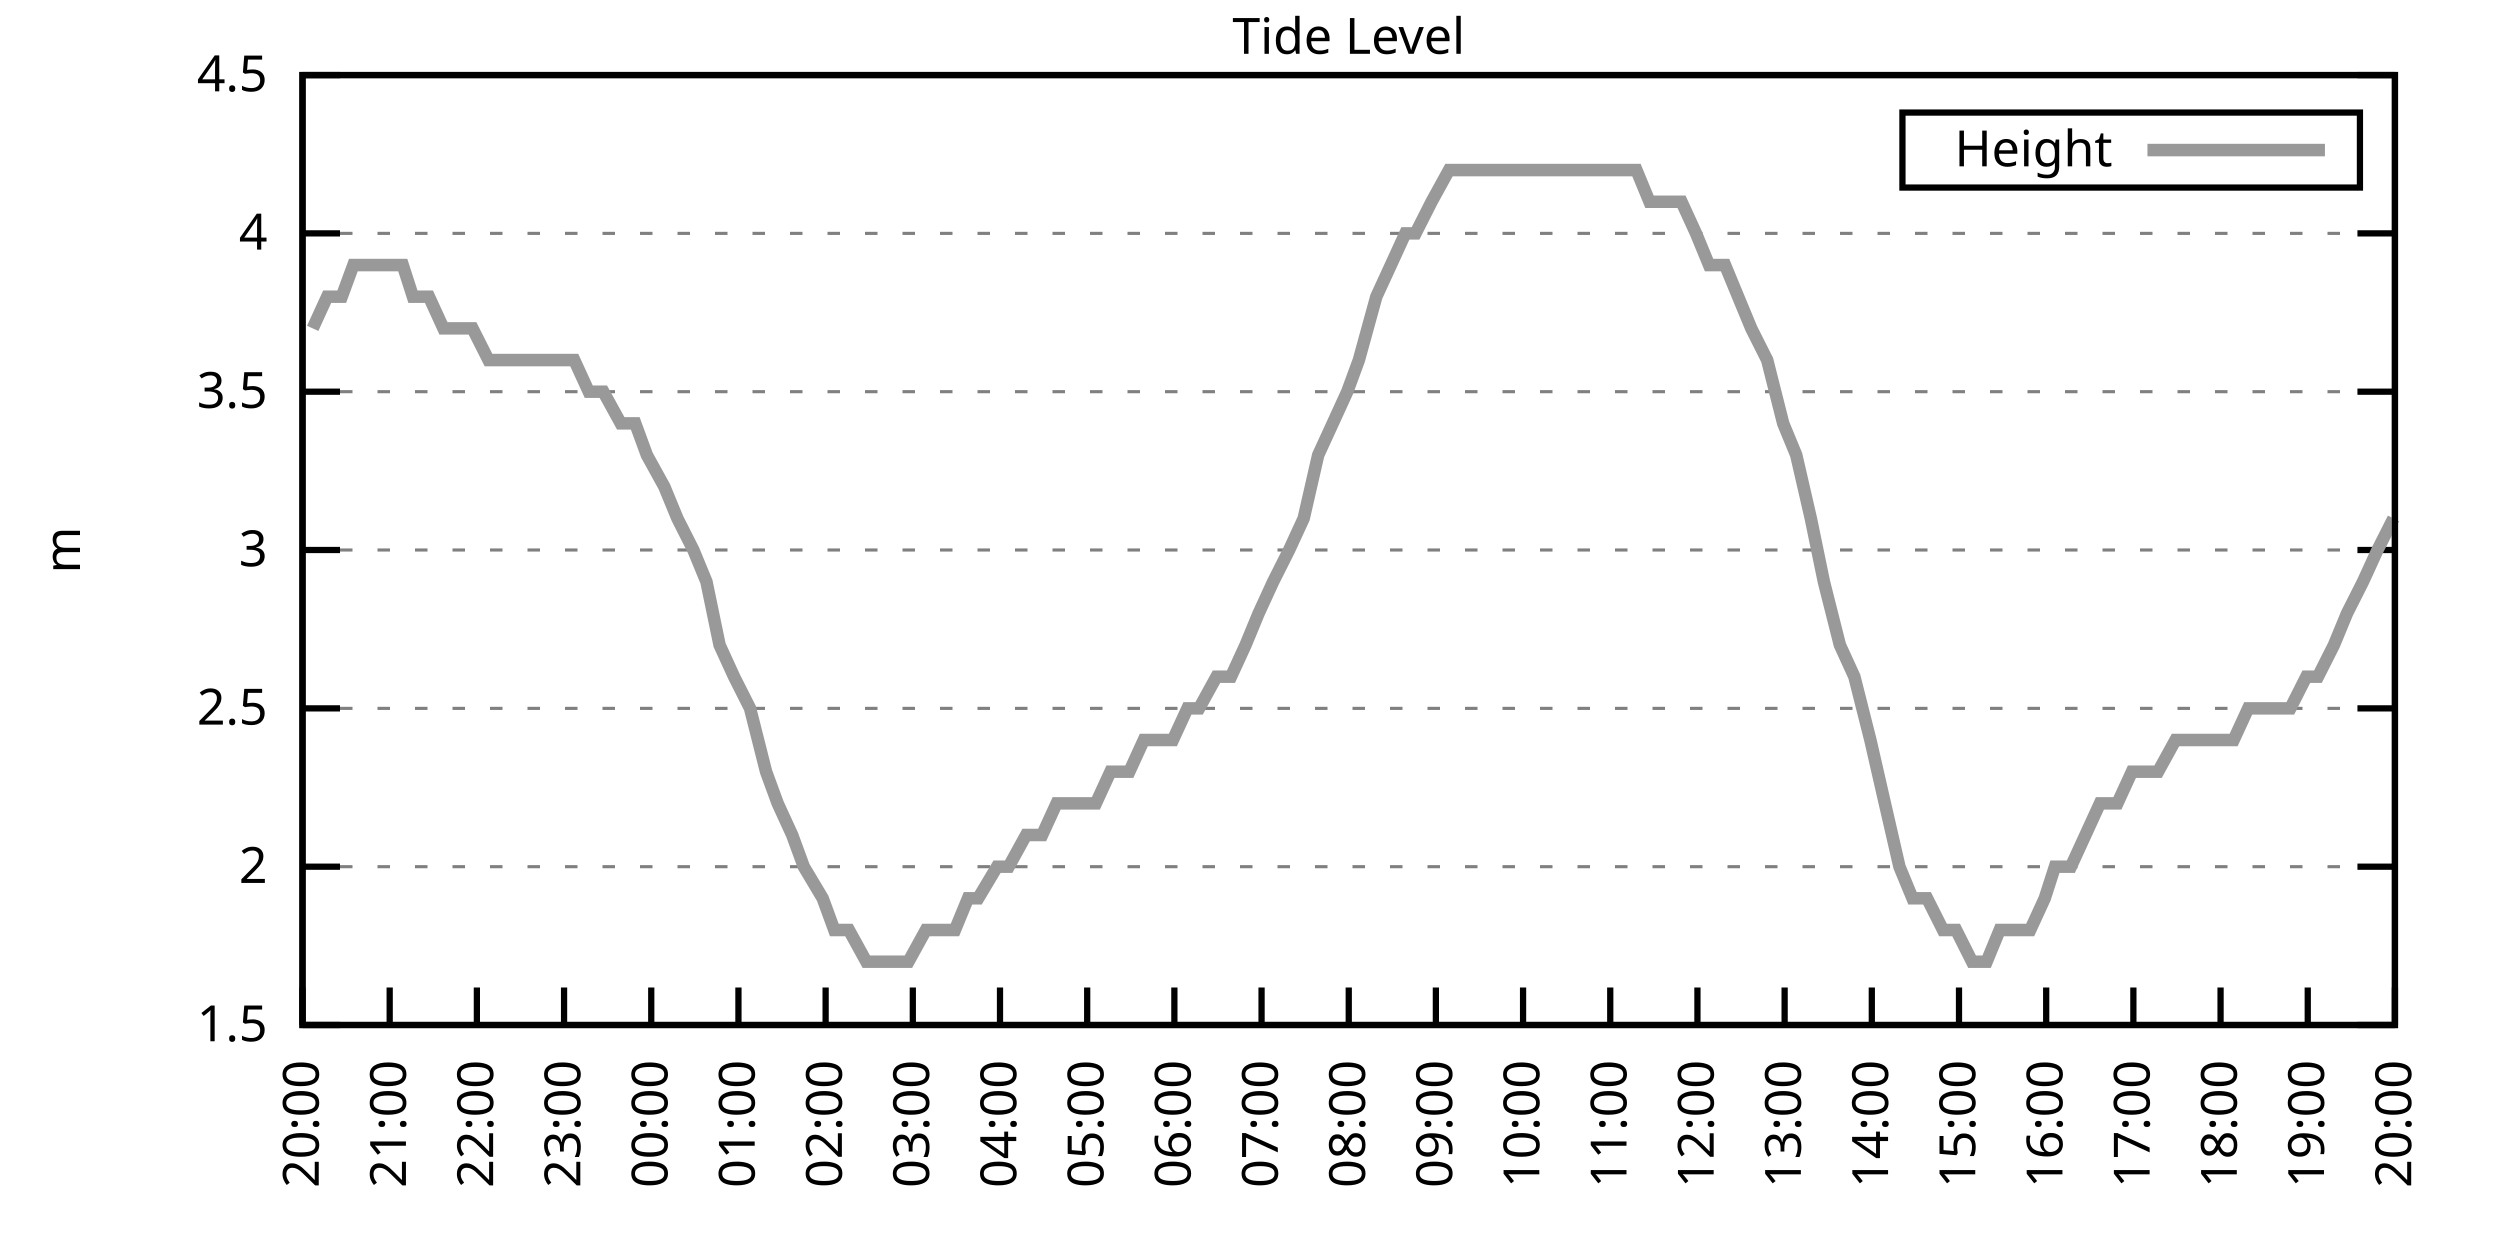
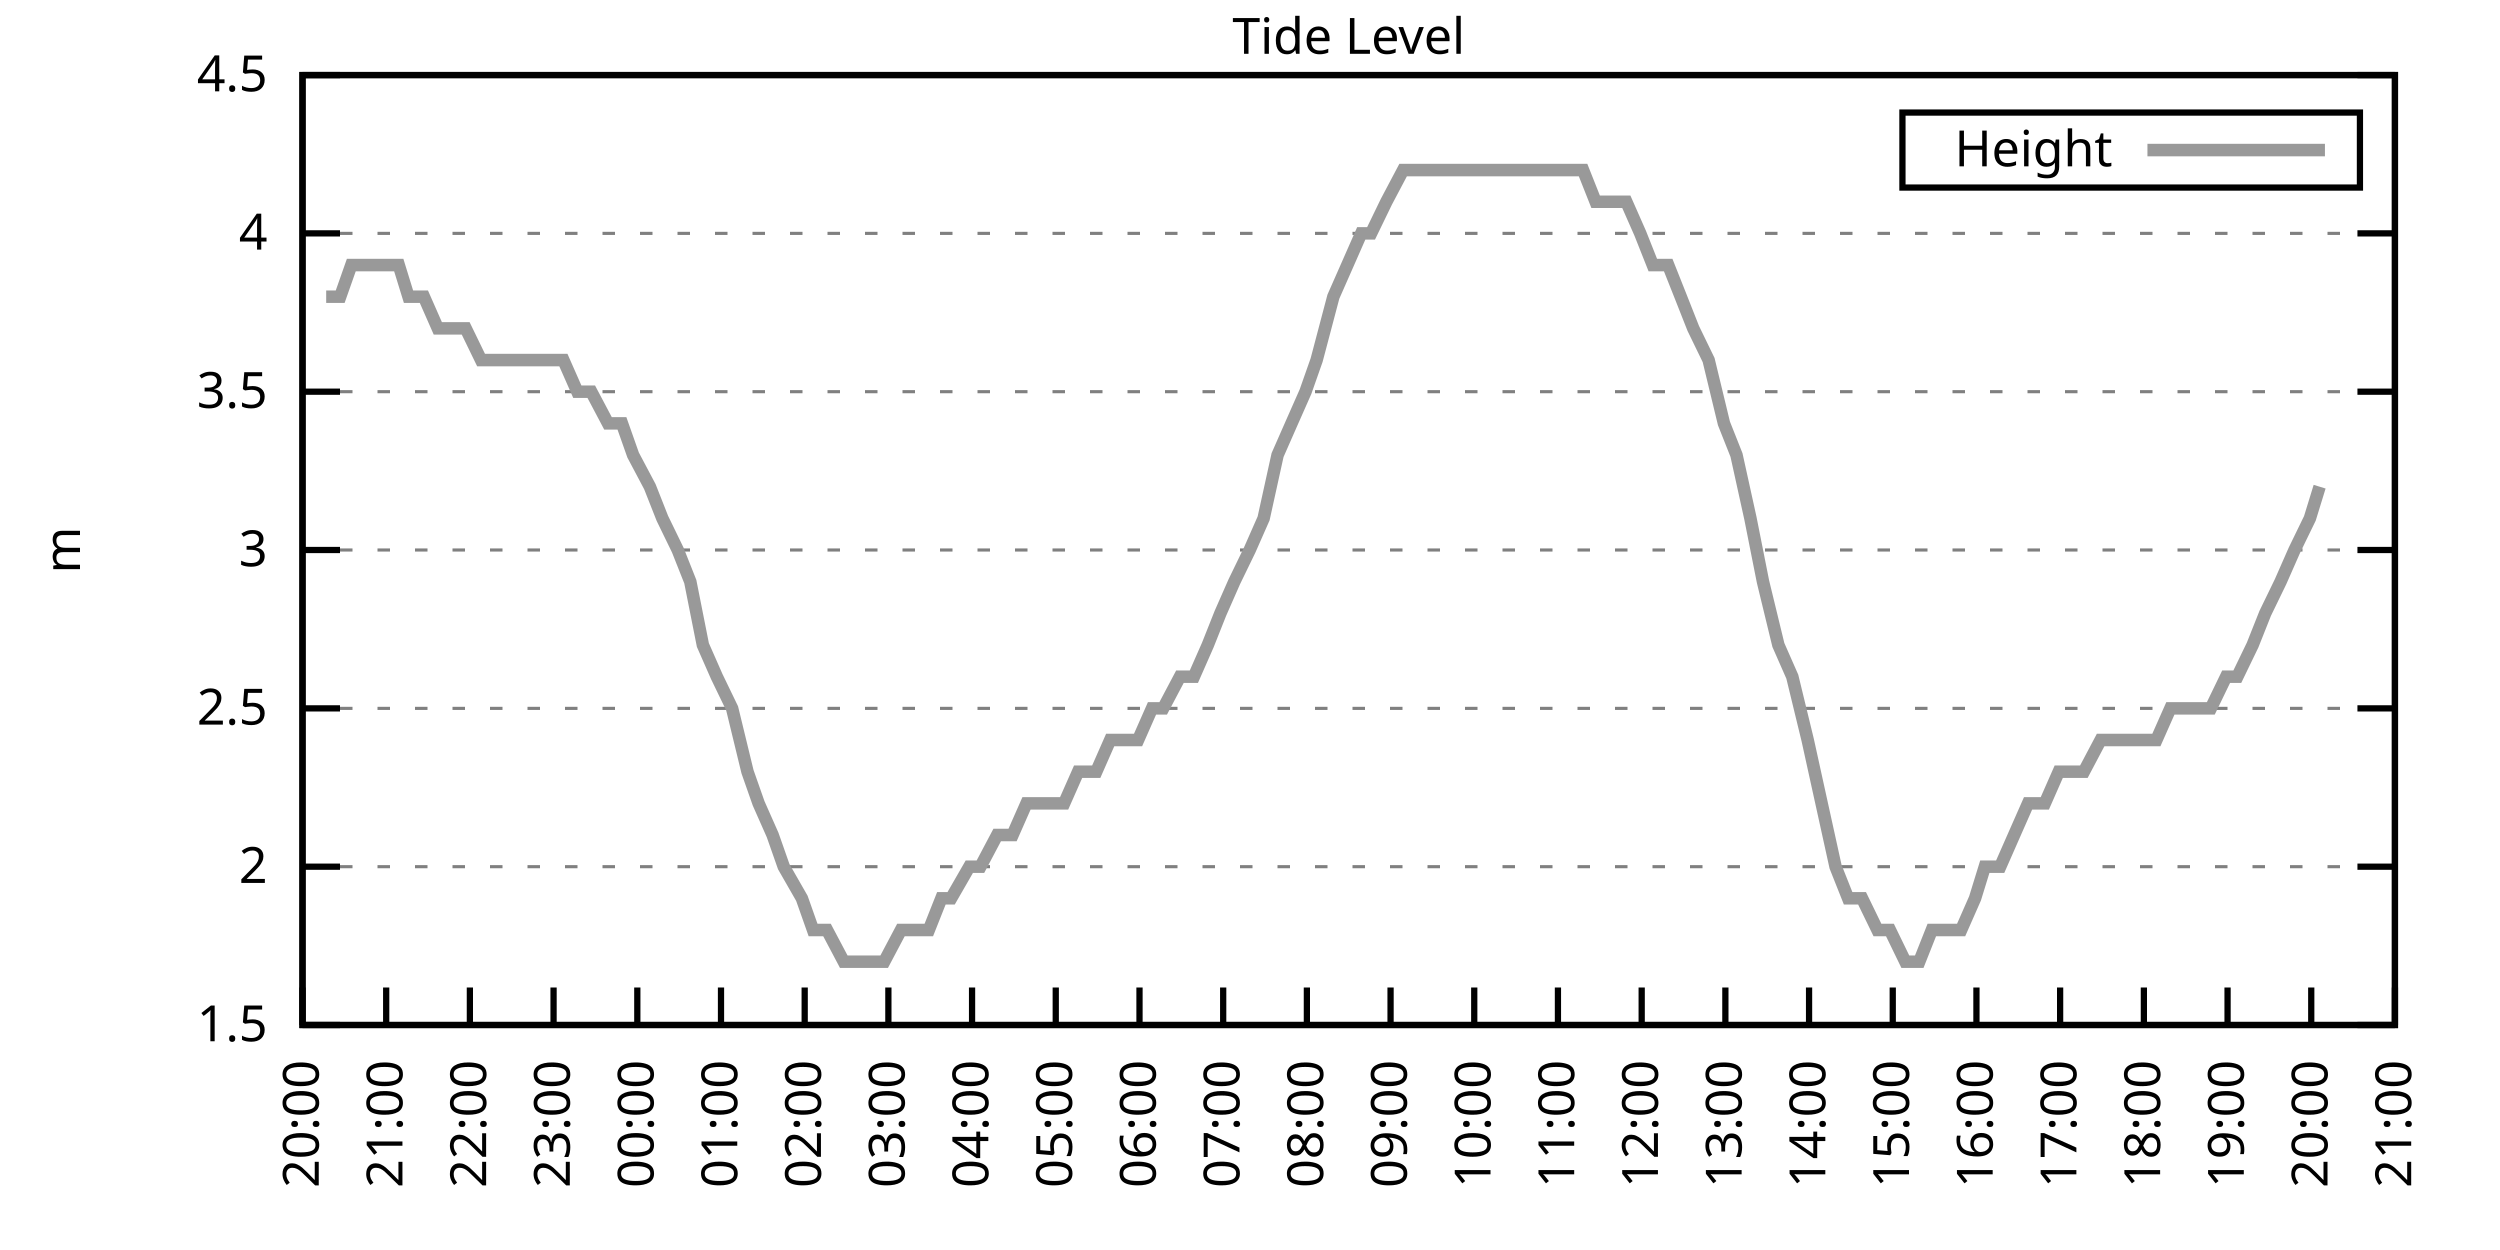
<svg xmlns="http://www.w3.org/2000/svg" xmlns:xlink="http://www.w3.org/1999/xlink" width="400" height="200" viewBox="0 0 400 200">
  <g id="gnuplot_canvas">
    <rect x="0" y="0" width="400" height="200" fill="none" />
    <defs>
      <circle id="gpDot" r="0.5" stroke-width="0.5" stroke="currentColor" />
      <path id="gpPt0" stroke-width="0.333" stroke="currentColor" d="M-1,0 h2 M0,-1 v2" />
      <path id="gpPt1" stroke-width="0.333" stroke="currentColor" d="M-1,-1 L1,1 M1,-1 L-1,1" />
      <path id="gpPt2" stroke-width="0.333" stroke="currentColor" d="M-1,0 L1,0 M0,-1 L0,1 M-1,-1 L1,1 M-1,1 L1,-1" />
      <rect id="gpPt3" stroke-width="0.333" stroke="currentColor" x="-1" y="-1" width="2" height="2" />
      <rect id="gpPt4" stroke-width="0.333" stroke="currentColor" fill="currentColor" x="-1" y="-1" width="2" height="2" />
      <circle id="gpPt5" stroke-width="0.333" stroke="currentColor" cx="0" cy="0" r="1" />
      <use xlink:href="#gpPt5" id="gpPt6" fill="currentColor" stroke="none" />
      <path id="gpPt7" stroke-width="0.333" stroke="currentColor" d="M0,-1.33 L-1.33,0.67 L1.33,0.67 z" />
      <use xlink:href="#gpPt7" id="gpPt8" fill="currentColor" stroke="none" />
      <use xlink:href="#gpPt7" id="gpPt9" stroke="currentColor" transform="rotate(180)" />
      <use xlink:href="#gpPt9" id="gpPt10" fill="currentColor" stroke="none" />
      <use xlink:href="#gpPt3" id="gpPt11" stroke="currentColor" transform="rotate(45)" />
      <use xlink:href="#gpPt11" id="gpPt12" fill="currentColor" stroke="none" />
      <path id="gpPt13" stroke-width="0.333" stroke="currentColor" d="M0,1.330 L1.265,0.411 L0.782,-1.067 L-0.782,-1.076 L-1.265,0.411 z" />
      <use xlink:href="#gpPt13" id="gpPt14" fill="currentColor" stroke="none" />
      <filter id="textbox" filterUnits="objectBoundingBox" x="0" y="0" height="1" width="1">
        <feFlood flood-color="white" flood-opacity="1" result="bgnd" />
        <feComposite in="SourceGraphic" in2="bgnd" operator="atop" />
      </filter>
      <filter id="greybox" filterUnits="objectBoundingBox" x="0" y="0" height="1" width="1">
        <feFlood flood-color="lightgrey" flood-opacity="1" result="grey" />
        <feComposite in="SourceGraphic" in2="grey" operator="atop" />
      </filter>
    </defs>
    <g fill="none" color="white" stroke="currentColor" stroke-width="1.00" stroke-linecap="butt" stroke-linejoin="miter">
</g>
    <g fill="none" color="black" stroke="currentColor" stroke-width="1.00" stroke-linecap="butt" stroke-linejoin="miter">
      <g stroke="none" shape-rendering="crispEdges">
        <polygon fill="rgb(255, 255, 255)" points="48.40,164.00 383.18,164.00 383.18,12.02 48.40,12.02 " />
      </g>
    </g>
    <g fill="none" color="black" stroke="currentColor" stroke-width="1.00" stroke-linecap="butt" stroke-linejoin="miter">
</g>
    <g fill="none" color="black" stroke="black" stroke-width="0.50" stroke-linecap="butt" stroke-linejoin="miter">
</g>
    <g fill="none" color="gray" stroke="currentColor" stroke-width="0.50" stroke-linecap="butt" stroke-linejoin="miter">
      <path stroke="gray" stroke-dasharray="2,4" class="gridline" d="M48.40,164.00 L383.19,164.00  " />
    </g>
    <g fill="none" color="gray" stroke="gray" stroke-width="1.00" stroke-linecap="butt" stroke-linejoin="miter">
</g>
    <g fill="none" color="black" stroke="currentColor" stroke-width="1.00" stroke-linecap="butt" stroke-linejoin="miter">
      <path stroke="black" d="M48.40,164.00 L54.40,164.00 M383.19,164.00 L377.19,164.00  " />
      <g transform="translate(42.80,166.60)" stroke="none" fill="black" font-family="Sans" font-size="8.00" text-anchor="end">
        <text>
          <tspan font-family="Sans"> 1.5</tspan>
        </text>
      </g>
    </g>
    <g fill="none" color="black" stroke="currentColor" stroke-width="1.00" stroke-linecap="butt" stroke-linejoin="miter">
</g>
    <g fill="none" color="black" stroke="black" stroke-width="0.50" stroke-linecap="butt" stroke-linejoin="miter">
</g>
    <g fill="none" color="gray" stroke="currentColor" stroke-width="0.50" stroke-linecap="butt" stroke-linejoin="miter">
      <path stroke="gray" stroke-dasharray="2,4" class="gridline" d="M48.40,138.67 L383.19,138.67  " />
    </g>
    <g fill="none" color="gray" stroke="gray" stroke-width="1.00" stroke-linecap="butt" stroke-linejoin="miter">
</g>
    <g fill="none" color="black" stroke="currentColor" stroke-width="1.00" stroke-linecap="butt" stroke-linejoin="miter">
      <path stroke="black" d="M48.40,138.67 L54.40,138.67 M383.19,138.67 L377.19,138.67  " />
      <g transform="translate(42.80,141.27)" stroke="none" fill="black" font-family="Sans" font-size="8.00" text-anchor="end">
        <text>
          <tspan font-family="Sans"> 2</tspan>
        </text>
      </g>
    </g>
    <g fill="none" color="black" stroke="currentColor" stroke-width="1.00" stroke-linecap="butt" stroke-linejoin="miter">
</g>
    <g fill="none" color="black" stroke="black" stroke-width="0.50" stroke-linecap="butt" stroke-linejoin="miter">
</g>
    <g fill="none" color="gray" stroke="currentColor" stroke-width="0.50" stroke-linecap="butt" stroke-linejoin="miter">
      <path stroke="gray" stroke-dasharray="2,4" class="gridline" d="M48.40,113.34 L383.19,113.34  " />
    </g>
    <g fill="none" color="gray" stroke="gray" stroke-width="1.00" stroke-linecap="butt" stroke-linejoin="miter">
</g>
    <g fill="none" color="black" stroke="currentColor" stroke-width="1.00" stroke-linecap="butt" stroke-linejoin="miter">
      <path stroke="black" d="M48.40,113.34 L54.40,113.34 M383.19,113.34 L377.19,113.34  " />
      <g transform="translate(42.80,115.94)" stroke="none" fill="black" font-family="Sans" font-size="8.00" text-anchor="end">
        <text>
          <tspan font-family="Sans"> 2.5</tspan>
        </text>
      </g>
    </g>
    <g fill="none" color="black" stroke="currentColor" stroke-width="1.00" stroke-linecap="butt" stroke-linejoin="miter">
</g>
    <g fill="none" color="black" stroke="black" stroke-width="0.50" stroke-linecap="butt" stroke-linejoin="miter">
</g>
    <g fill="none" color="gray" stroke="currentColor" stroke-width="0.50" stroke-linecap="butt" stroke-linejoin="miter">
      <path stroke="gray" stroke-dasharray="2,4" class="gridline" d="M48.40,88.00 L383.19,88.00  " />
    </g>
    <g fill="none" color="gray" stroke="gray" stroke-width="1.00" stroke-linecap="butt" stroke-linejoin="miter">
</g>
    <g fill="none" color="black" stroke="currentColor" stroke-width="1.00" stroke-linecap="butt" stroke-linejoin="miter">
      <path stroke="black" d="M48.40,88.00 L54.40,88.00 M383.19,88.00 L377.19,88.00  " />
      <g transform="translate(42.80,90.60)" stroke="none" fill="black" font-family="Sans" font-size="8.00" text-anchor="end">
        <text>
          <tspan font-family="Sans"> 3</tspan>
        </text>
      </g>
    </g>
    <g fill="none" color="black" stroke="currentColor" stroke-width="1.00" stroke-linecap="butt" stroke-linejoin="miter">
</g>
    <g fill="none" color="black" stroke="black" stroke-width="0.50" stroke-linecap="butt" stroke-linejoin="miter">
</g>
    <g fill="none" color="gray" stroke="currentColor" stroke-width="0.50" stroke-linecap="butt" stroke-linejoin="miter">
      <path stroke="gray" stroke-dasharray="2,4" class="gridline" d="M48.40,62.67 L383.19,62.67  " />
    </g>
    <g fill="none" color="gray" stroke="gray" stroke-width="1.00" stroke-linecap="butt" stroke-linejoin="miter">
</g>
    <g fill="none" color="black" stroke="currentColor" stroke-width="1.00" stroke-linecap="butt" stroke-linejoin="miter">
      <path stroke="black" d="M48.40,62.67 L54.40,62.67 M383.19,62.67 L377.19,62.67  " />
      <g transform="translate(42.80,65.27)" stroke="none" fill="black" font-family="Sans" font-size="8.00" text-anchor="end">
        <text>
          <tspan font-family="Sans"> 3.5</tspan>
        </text>
      </g>
    </g>
    <g fill="none" color="black" stroke="currentColor" stroke-width="1.00" stroke-linecap="butt" stroke-linejoin="miter">
</g>
    <g fill="none" color="black" stroke="black" stroke-width="0.50" stroke-linecap="butt" stroke-linejoin="miter">
</g>
    <g fill="none" color="gray" stroke="currentColor" stroke-width="0.50" stroke-linecap="butt" stroke-linejoin="miter">
      <path stroke="gray" stroke-dasharray="2,4" class="gridline" d="M48.40,37.34 L383.19,37.34  " />
    </g>
    <g fill="none" color="gray" stroke="gray" stroke-width="1.00" stroke-linecap="butt" stroke-linejoin="miter">
</g>
    <g fill="none" color="black" stroke="currentColor" stroke-width="1.00" stroke-linecap="butt" stroke-linejoin="miter">
      <path stroke="black" d="M48.40,37.34 L54.40,37.34 M383.19,37.34 L377.19,37.34  " />
      <g transform="translate(42.80,39.94)" stroke="none" fill="black" font-family="Sans" font-size="8.00" text-anchor="end">
        <text>
          <tspan font-family="Sans"> 4</tspan>
        </text>
      </g>
    </g>
    <g fill="none" color="black" stroke="currentColor" stroke-width="1.00" stroke-linecap="butt" stroke-linejoin="miter">
</g>
    <g fill="none" color="black" stroke="black" stroke-width="0.50" stroke-linecap="butt" stroke-linejoin="miter">
</g>
    <g fill="none" color="gray" stroke="currentColor" stroke-width="0.50" stroke-linecap="butt" stroke-linejoin="miter">
      <path stroke="gray" stroke-dasharray="2,4" class="gridline" d="M48.40,12.01 L383.19,12.01  " />
    </g>
    <g fill="none" color="gray" stroke="gray" stroke-width="1.00" stroke-linecap="butt" stroke-linejoin="miter">
</g>
    <g fill="none" color="black" stroke="currentColor" stroke-width="1.00" stroke-linecap="butt" stroke-linejoin="miter">
      <path stroke="black" d="M48.40,12.01 L54.40,12.01 M383.19,12.01 L377.19,12.01  " />
      <g transform="translate(42.80,14.61)" stroke="none" fill="black" font-family="Sans" font-size="8.00" text-anchor="end">
        <text>
          <tspan font-family="Sans"> 4.5</tspan>
        </text>
      </g>
    </g>
    <g fill="none" color="black" stroke="currentColor" stroke-width="1.00" stroke-linecap="butt" stroke-linejoin="miter">
      <path stroke="black" d="M48.40,164.00 L48.40,158.00  " />
      <g transform="translate(51.00,169.60) rotate(270.00)" stroke="none" fill="black" font-family="Sans" font-size="8.00" text-anchor="end">
        <text>
          <tspan font-family="Sans">20:00</tspan>
        </text>
      </g>
    </g>
    <g fill="none" color="black" stroke="currentColor" stroke-width="1.00" stroke-linecap="butt" stroke-linejoin="miter">
-       <path stroke="black" d="M62.35,164.00 L62.35,158.00  " />
-       <g transform="translate(64.95,169.60) rotate(270.00)" stroke="none" fill="black" font-family="Sans" font-size="8.00" text-anchor="end">
+       <path stroke="black" d="M61.79,164.00 L61.79,158.00  " />
+       <g transform="translate(64.39,169.60) rotate(270.00)" stroke="none" fill="black" font-family="Sans" font-size="8.00" text-anchor="end">
        <text>
          <tspan font-family="Sans">21:00</tspan>
        </text>
      </g>
    </g>
    <g fill="none" color="black" stroke="currentColor" stroke-width="1.00" stroke-linecap="butt" stroke-linejoin="miter">
-       <path stroke="black" d="M76.30,164.00 L76.30,158.00  " />
-       <g transform="translate(78.90,169.60) rotate(270.00)" stroke="none" fill="black" font-family="Sans" font-size="8.00" text-anchor="end">
+       <path stroke="black" d="M75.18,164.00 L75.18,158.00  " />
+       <g transform="translate(77.78,169.60) rotate(270.00)" stroke="none" fill="black" font-family="Sans" font-size="8.00" text-anchor="end">
        <text>
          <tspan font-family="Sans">22:00</tspan>
        </text>
      </g>
    </g>
    <g fill="none" color="black" stroke="currentColor" stroke-width="1.00" stroke-linecap="butt" stroke-linejoin="miter">
-       <path stroke="black" d="M90.25,164.00 L90.25,158.00  " />
-       <g transform="translate(92.85,169.60) rotate(270.00)" stroke="none" fill="black" font-family="Sans" font-size="8.00" text-anchor="end">
+       <path stroke="black" d="M88.57,164.00 L88.57,158.00  " />
+       <g transform="translate(91.17,169.60) rotate(270.00)" stroke="none" fill="black" font-family="Sans" font-size="8.00" text-anchor="end">
        <text>
          <tspan font-family="Sans">23:00</tspan>
        </text>
      </g>
    </g>
    <g fill="none" color="black" stroke="currentColor" stroke-width="1.00" stroke-linecap="butt" stroke-linejoin="miter">
-       <path stroke="black" d="M104.20,164.00 L104.20,158.00  " />
-       <g transform="translate(106.80,169.60) rotate(270.00)" stroke="none" fill="black" font-family="Sans" font-size="8.00" text-anchor="end">
+       <path stroke="black" d="M101.97,164.00 L101.97,158.00  " />
+       <g transform="translate(104.57,169.60) rotate(270.00)" stroke="none" fill="black" font-family="Sans" font-size="8.00" text-anchor="end">
        <text>
          <tspan font-family="Sans">00:00</tspan>
        </text>
      </g>
    </g>
    <g fill="none" color="black" stroke="currentColor" stroke-width="1.00" stroke-linecap="butt" stroke-linejoin="miter">
-       <path stroke="black" d="M118.15,164.00 L118.15,158.00  " />
-       <g transform="translate(120.75,169.60) rotate(270.00)" stroke="none" fill="black" font-family="Sans" font-size="8.00" text-anchor="end">
+       <path stroke="black" d="M115.36,164.00 L115.36,158.00  " />
+       <g transform="translate(117.96,169.60) rotate(270.00)" stroke="none" fill="black" font-family="Sans" font-size="8.00" text-anchor="end">
        <text>
          <tspan font-family="Sans">01:00</tspan>
        </text>
      </g>
    </g>
    <g fill="none" color="black" stroke="currentColor" stroke-width="1.00" stroke-linecap="butt" stroke-linejoin="miter">
-       <path stroke="black" d="M132.10,164.00 L132.10,158.00  " />
-       <g transform="translate(134.70,169.60) rotate(270.00)" stroke="none" fill="black" font-family="Sans" font-size="8.00" text-anchor="end">
+       <path stroke="black" d="M128.75,164.00 L128.75,158.00  " />
+       <g transform="translate(131.35,169.60) rotate(270.00)" stroke="none" fill="black" font-family="Sans" font-size="8.00" text-anchor="end">
        <text>
          <tspan font-family="Sans">02:00</tspan>
        </text>
      </g>
    </g>
    <g fill="none" color="black" stroke="currentColor" stroke-width="1.00" stroke-linecap="butt" stroke-linejoin="miter">
-       <path stroke="black" d="M146.05,164.00 L146.05,158.00  " />
-       <g transform="translate(148.65,169.60) rotate(270.00)" stroke="none" fill="black" font-family="Sans" font-size="8.00" text-anchor="end">
+       <path stroke="black" d="M142.14,164.00 L142.14,158.00  " />
+       <g transform="translate(144.74,169.60) rotate(270.00)" stroke="none" fill="black" font-family="Sans" font-size="8.00" text-anchor="end">
        <text>
          <tspan font-family="Sans">03:00</tspan>
        </text>
      </g>
    </g>
    <g fill="none" color="black" stroke="currentColor" stroke-width="1.00" stroke-linecap="butt" stroke-linejoin="miter">
-       <path stroke="black" d="M160.00,164.00 L160.00,158.00  " />
-       <g transform="translate(162.60,169.60) rotate(270.00)" stroke="none" fill="black" font-family="Sans" font-size="8.00" text-anchor="end">
+       <path stroke="black" d="M155.53,164.00 L155.53,158.00  " />
+       <g transform="translate(158.13,169.60) rotate(270.00)" stroke="none" fill="black" font-family="Sans" font-size="8.00" text-anchor="end">
        <text>
          <tspan font-family="Sans">04:00</tspan>
        </text>
      </g>
    </g>
    <g fill="none" color="black" stroke="currentColor" stroke-width="1.00" stroke-linecap="butt" stroke-linejoin="miter">
-       <path stroke="black" d="M173.95,164.00 L173.95,158.00  " />
-       <g transform="translate(176.55,169.60) rotate(270.00)" stroke="none" fill="black" font-family="Sans" font-size="8.00" text-anchor="end">
+       <path stroke="black" d="M168.92,164.00 L168.92,158.00  " />
+       <g transform="translate(171.52,169.60) rotate(270.00)" stroke="none" fill="black" font-family="Sans" font-size="8.00" text-anchor="end">
        <text>
          <tspan font-family="Sans">05:00</tspan>
        </text>
      </g>
    </g>
    <g fill="none" color="black" stroke="currentColor" stroke-width="1.00" stroke-linecap="butt" stroke-linejoin="miter">
-       <path stroke="black" d="M187.90,164.00 L187.90,158.00  " />
-       <g transform="translate(190.50,169.60) rotate(270.00)" stroke="none" fill="black" font-family="Sans" font-size="8.00" text-anchor="end">
+       <path stroke="black" d="M182.32,164.00 L182.32,158.00  " />
+       <g transform="translate(184.92,169.60) rotate(270.00)" stroke="none" fill="black" font-family="Sans" font-size="8.00" text-anchor="end">
        <text>
          <tspan font-family="Sans">06:00</tspan>
        </text>
      </g>
    </g>
    <g fill="none" color="black" stroke="currentColor" stroke-width="1.00" stroke-linecap="butt" stroke-linejoin="miter">
-       <path stroke="black" d="M201.85,164.00 L201.85,158.00  " />
-       <g transform="translate(204.45,169.60) rotate(270.00)" stroke="none" fill="black" font-family="Sans" font-size="8.00" text-anchor="end">
+       <path stroke="black" d="M195.71,164.00 L195.71,158.00  " />
+       <g transform="translate(198.31,169.60) rotate(270.00)" stroke="none" fill="black" font-family="Sans" font-size="8.00" text-anchor="end">
        <text>
          <tspan font-family="Sans">07:00</tspan>
        </text>
      </g>
    </g>
    <g fill="none" color="black" stroke="currentColor" stroke-width="1.00" stroke-linecap="butt" stroke-linejoin="miter">
-       <path stroke="black" d="M215.80,164.00 L215.80,158.00  " />
-       <g transform="translate(218.40,169.60) rotate(270.00)" stroke="none" fill="black" font-family="Sans" font-size="8.00" text-anchor="end">
+       <path stroke="black" d="M209.10,164.00 L209.10,158.00  " />
+       <g transform="translate(211.70,169.60) rotate(270.00)" stroke="none" fill="black" font-family="Sans" font-size="8.00" text-anchor="end">
        <text>
          <tspan font-family="Sans">08:00</tspan>
        </text>
      </g>
    </g>
    <g fill="none" color="black" stroke="currentColor" stroke-width="1.00" stroke-linecap="butt" stroke-linejoin="miter">
-       <path stroke="black" d="M229.74,164.00 L229.74,158.00  " />
-       <g transform="translate(232.34,169.60) rotate(270.00)" stroke="none" fill="black" font-family="Sans" font-size="8.00" text-anchor="end">
+       <path stroke="black" d="M222.49,164.00 L222.49,158.00  " />
+       <g transform="translate(225.09,169.60) rotate(270.00)" stroke="none" fill="black" font-family="Sans" font-size="8.00" text-anchor="end">
        <text>
          <tspan font-family="Sans">09:00</tspan>
        </text>
      </g>
    </g>
    <g fill="none" color="black" stroke="currentColor" stroke-width="1.00" stroke-linecap="butt" stroke-linejoin="miter">
-       <path stroke="black" d="M243.69,164.00 L243.69,158.00  " />
-       <g transform="translate(246.29,169.60) rotate(270.00)" stroke="none" fill="black" font-family="Sans" font-size="8.00" text-anchor="end">
+       <path stroke="black" d="M235.88,164.00 L235.88,158.00  " />
+       <g transform="translate(238.48,169.60) rotate(270.00)" stroke="none" fill="black" font-family="Sans" font-size="8.00" text-anchor="end">
        <text>
          <tspan font-family="Sans">10:00</tspan>
        </text>
      </g>
    </g>
    <g fill="none" color="black" stroke="currentColor" stroke-width="1.00" stroke-linecap="butt" stroke-linejoin="miter">
-       <path stroke="black" d="M257.64,164.00 L257.64,158.00  " />
-       <g transform="translate(260.24,169.60) rotate(270.00)" stroke="none" fill="black" font-family="Sans" font-size="8.00" text-anchor="end">
+       <path stroke="black" d="M249.27,164.00 L249.27,158.00  " />
+       <g transform="translate(251.87,169.60) rotate(270.00)" stroke="none" fill="black" font-family="Sans" font-size="8.00" text-anchor="end">
        <text>
          <tspan font-family="Sans">11:00</tspan>
        </text>
      </g>
    </g>
    <g fill="none" color="black" stroke="currentColor" stroke-width="1.00" stroke-linecap="butt" stroke-linejoin="miter">
-       <path stroke="black" d="M271.59,164.00 L271.59,158.00  " />
-       <g transform="translate(274.19,169.60) rotate(270.00)" stroke="none" fill="black" font-family="Sans" font-size="8.00" text-anchor="end">
+       <path stroke="black" d="M262.67,164.00 L262.67,158.00  " />
+       <g transform="translate(265.27,169.60) rotate(270.00)" stroke="none" fill="black" font-family="Sans" font-size="8.00" text-anchor="end">
        <text>
          <tspan font-family="Sans">12:00</tspan>
        </text>
      </g>
    </g>
    <g fill="none" color="black" stroke="currentColor" stroke-width="1.00" stroke-linecap="butt" stroke-linejoin="miter">
-       <path stroke="black" d="M285.54,164.00 L285.54,158.00  " />
-       <g transform="translate(288.14,169.60) rotate(270.00)" stroke="none" fill="black" font-family="Sans" font-size="8.00" text-anchor="end">
+       <path stroke="black" d="M276.06,164.00 L276.06,158.00  " />
+       <g transform="translate(278.66,169.60) rotate(270.00)" stroke="none" fill="black" font-family="Sans" font-size="8.00" text-anchor="end">
        <text>
          <tspan font-family="Sans">13:00</tspan>
        </text>
      </g>
    </g>
    <g fill="none" color="black" stroke="currentColor" stroke-width="1.00" stroke-linecap="butt" stroke-linejoin="miter">
-       <path stroke="black" d="M299.49,164.00 L299.49,158.00  " />
-       <g transform="translate(302.09,169.60) rotate(270.00)" stroke="none" fill="black" font-family="Sans" font-size="8.00" text-anchor="end">
+       <path stroke="black" d="M289.45,164.00 L289.45,158.00  " />
+       <g transform="translate(292.05,169.60) rotate(270.00)" stroke="none" fill="black" font-family="Sans" font-size="8.00" text-anchor="end">
        <text>
          <tspan font-family="Sans">14:00</tspan>
        </text>
      </g>
    </g>
    <g fill="none" color="black" stroke="currentColor" stroke-width="1.00" stroke-linecap="butt" stroke-linejoin="miter">
-       <path stroke="black" d="M313.44,164.00 L313.44,158.00  " />
-       <g transform="translate(316.04,169.60) rotate(270.00)" stroke="none" fill="black" font-family="Sans" font-size="8.00" text-anchor="end">
+       <path stroke="black" d="M302.84,164.00 L302.84,158.00  " />
+       <g transform="translate(305.44,169.60) rotate(270.00)" stroke="none" fill="black" font-family="Sans" font-size="8.00" text-anchor="end">
        <text>
          <tspan font-family="Sans">15:00</tspan>
        </text>
      </g>
    </g>
    <g fill="none" color="black" stroke="currentColor" stroke-width="1.00" stroke-linecap="butt" stroke-linejoin="miter">
-       <path stroke="black" d="M327.39,164.00 L327.39,158.00  " />
-       <g transform="translate(329.99,169.60) rotate(270.00)" stroke="none" fill="black" font-family="Sans" font-size="8.00" text-anchor="end">
+       <path stroke="black" d="M316.23,164.00 L316.23,158.00  " />
+       <g transform="translate(318.83,169.60) rotate(270.00)" stroke="none" fill="black" font-family="Sans" font-size="8.00" text-anchor="end">
        <text>
          <tspan font-family="Sans">16:00</tspan>
        </text>
      </g>
    </g>
    <g fill="none" color="black" stroke="currentColor" stroke-width="1.00" stroke-linecap="butt" stroke-linejoin="miter">
-       <path stroke="black" d="M341.34,164.00 L341.34,158.00  " />
-       <g transform="translate(343.94,169.60) rotate(270.00)" stroke="none" fill="black" font-family="Sans" font-size="8.00" text-anchor="end">
+       <path stroke="black" d="M329.62,164.00 L329.62,158.00  " />
+       <g transform="translate(332.22,169.60) rotate(270.00)" stroke="none" fill="black" font-family="Sans" font-size="8.00" text-anchor="end">
        <text>
          <tspan font-family="Sans">17:00</tspan>
        </text>
      </g>
    </g>
    <g fill="none" color="black" stroke="currentColor" stroke-width="1.00" stroke-linecap="butt" stroke-linejoin="miter">
-       <path stroke="black" d="M355.29,164.00 L355.29,158.00  " />
-       <g transform="translate(357.89,169.60) rotate(270.00)" stroke="none" fill="black" font-family="Sans" font-size="8.00" text-anchor="end">
+       <path stroke="black" d="M343.02,164.00 L343.02,158.00  " />
+       <g transform="translate(345.62,169.60) rotate(270.00)" stroke="none" fill="black" font-family="Sans" font-size="8.00" text-anchor="end">
        <text>
          <tspan font-family="Sans">18:00</tspan>
        </text>
      </g>
    </g>
    <g fill="none" color="black" stroke="currentColor" stroke-width="1.00" stroke-linecap="butt" stroke-linejoin="miter">
-       <path stroke="black" d="M369.24,164.00 L369.24,158.00  " />
-       <g transform="translate(371.84,169.60) rotate(270.00)" stroke="none" fill="black" font-family="Sans" font-size="8.00" text-anchor="end">
+       <path stroke="black" d="M356.41,164.00 L356.41,158.00  " />
+       <g transform="translate(359.01,169.60) rotate(270.00)" stroke="none" fill="black" font-family="Sans" font-size="8.00" text-anchor="end">
        <text>
          <tspan font-family="Sans">19:00</tspan>
+         </text>
+       </g>
+     </g>
+     <g fill="none" color="black" stroke="currentColor" stroke-width="1.00" stroke-linecap="butt" stroke-linejoin="miter">
+       <path stroke="black" d="M369.80,164.00 L369.80,158.00  " />
+       <g transform="translate(372.40,169.60) rotate(270.00)" stroke="none" fill="black" font-family="Sans" font-size="8.00" text-anchor="end">
+         <text>
+           <tspan font-family="Sans">20:00</tspan>
        </text>
      </g>
    </g>
    <g fill="none" color="black" stroke="currentColor" stroke-width="1.00" stroke-linecap="butt" stroke-linejoin="miter">
      <path stroke="black" d="M383.19,164.00 L383.19,158.00  " />
      <g transform="translate(385.79,169.60) rotate(270.00)" stroke="none" fill="black" font-family="Sans" font-size="8.00" text-anchor="end">
        <text>
-           <tspan font-family="Sans">20:00</tspan>
+           <tspan font-family="Sans">21:00</tspan>
        </text>
      </g>
    </g>
    <g fill="none" color="black" stroke="currentColor" stroke-width="1.00" stroke-linecap="butt" stroke-linejoin="miter">
</g>
    <g fill="none" color="black" stroke="currentColor" stroke-width="1.00" stroke-linecap="butt" stroke-linejoin="miter">
      <path stroke="black" d="M48.40,12.01 L48.40,164.00 L383.19,164.00 L383.19,12.01 L48.40,12.01 Z  " />
    </g>
    <g fill="none" color="black" stroke="currentColor" stroke-width="1.00" stroke-linecap="butt" stroke-linejoin="miter">
</g>
    <g fill="none" color="black" stroke="currentColor" stroke-width="1.00" stroke-linecap="butt" stroke-linejoin="miter">
      <path stroke="black" d="M304.39,30.01 L304.39,18.01 L377.59,18.01 L377.59,30.01 L304.39,30.01 Z  " />
    </g>
    <g id="Tide_level_plot_1">
      <g fill="none" color="white" stroke="black" stroke-width="2.00" stroke-linecap="butt" stroke-linejoin="miter">
</g>
      <g fill="none" color="black" stroke="currentColor" stroke-width="2.00" stroke-linecap="butt" stroke-linejoin="miter">
        <g transform="translate(337.99,26.61)" stroke="none" fill="black" font-family="Sans" font-size="8.00" text-anchor="end">
          <text>
            <tspan font-family="Sans">Height</tspan>
          </text>
        </g>
      </g>
      <g fill="none" color="black" stroke="currentColor" stroke-width="2.00" stroke-linecap="butt" stroke-linejoin="miter">
-         <path stroke="rgb(153, 153, 153)" d="M343.59,24.01 L371.99,24.01 M50.03,52.54 L52.35,47.47 L54.68,47.47 L56.54,42.41 L59.56,42.41 L61.65,42.41   L64.44,42.41 L66.07,47.47 L68.63,47.47 L70.95,52.54 L73.28,52.54 L75.60,52.54 L78.16,57.61 L80.72,57.61   L83.04,57.61 L85.37,57.61 L87.23,57.61 L89.55,57.61 L91.88,57.61 L94.20,62.67 L96.53,62.67 L99.32,67.74   L101.64,67.74 L103.50,72.81 L106.29,77.87 L108.38,82.94 L110.94,88.00 L113.03,93.07 L115.13,103.20 L117.45,108.27   L120.01,113.34 L122.57,123.47 L124.43,128.54 L126.75,133.60 L128.61,138.67 L131.63,143.73 L133.49,148.80 L135.82,148.80   L138.61,153.87 L140.70,153.87 L143.49,153.87 L145.35,153.87 L148.14,148.80 L150.23,148.80 L152.79,148.80 L154.88,143.73   L156.51,143.73 L159.53,138.67 L161.39,138.67 L164.18,133.60 L166.74,133.60 L169.06,128.54 L170.92,128.54 L173.71,128.54   L175.34,128.54 L177.67,123.47 L180.69,123.47 L183.01,118.40 L184.87,118.40 L187.66,118.40 L189.99,113.34 L191.85,113.34   L194.64,108.27 L196.96,108.27 L199.29,103.20 L201.38,98.14 L203.71,93.07 L206.26,88.00 L208.59,82.94 L210.91,72.81   L213.24,67.74 L215.56,62.67 L217.42,57.61 L220.21,47.47 L222.54,42.41 L224.86,37.34 L226.49,37.34 L229.05,32.28   L231.84,27.21 L234.16,27.21 L236.49,27.21 L238.81,27.21 L242.76,27.21 L245.55,27.21 L247.88,27.21 L250.20,27.21   L252.53,27.21 L254.85,27.21 L257.41,27.21 L259.50,27.21 L261.83,27.21 L263.92,32.28 L266.71,32.28 L269.04,32.28   L271.36,37.34 L273.45,42.41 L276.01,42.41 L278.10,47.47 L280.20,52.54 L282.75,57.61 L285.31,67.74 L287.40,72.81   L289.73,82.94 L291.82,93.07 L294.38,103.20 L296.70,108.27 L299.26,118.40 L301.58,128.54 L303.91,138.67 L306.00,143.73   L308.33,143.73 L310.88,148.80 L312.98,148.80 L315.53,153.87 L317.86,153.87 L319.95,148.80 L322.28,148.80 L324.83,148.80   L327.16,143.73 L328.79,138.67 L331.34,138.67 L333.67,133.60 L335.99,128.54 L338.78,128.54 L341.11,123.47 L342.97,123.47   L345.29,123.47 L348.08,118.40 L350.41,118.40 L352.73,118.40 L354.83,118.40 L357.38,118.40 L359.71,113.34 L362.03,113.34   L364.13,113.34 L366.45,113.34 L369.01,108.27 L370.87,108.27 L373.43,103.20 L375.52,98.14 L378.08,93.07 L380.40,88.00   L382.96,82.94  " />
+         <path stroke="rgb(153, 153, 153)" d="M343.59,24.01 L371.99,24.01 M52.19,47.47 L54.43,47.47 L56.21,42.41 L59.11,42.41 L61.12,42.41 L63.80,42.41   L65.36,47.47 L67.82,47.47 L70.05,52.54 L72.28,52.54 L74.51,52.54 L76.97,57.61 L79.42,57.61 L81.66,57.61   L83.89,57.61 L85.67,57.61 L87.91,57.61 L90.14,57.61 L92.37,62.67 L94.60,62.67 L97.28,67.74 L99.51,67.74   L101.30,72.81 L103.98,77.87 L105.98,82.94 L108.44,88.00 L110.45,93.07 L112.46,103.20 L114.69,108.27 L117.14,113.34   L119.60,123.47 L121.38,128.54 L123.62,133.60 L125.40,138.67 L128.30,143.73 L130.09,148.80 L132.32,148.80 L135.00,153.87   L137.01,153.87 L139.69,153.87 L141.47,153.87 L144.15,148.80 L146.16,148.80 L148.61,148.80 L150.62,143.73 L152.18,143.73   L155.09,138.67 L156.87,138.67 L159.55,133.60 L162.01,133.60 L164.24,128.54 L166.02,128.54 L168.70,128.54 L170.26,128.54   L172.50,123.47 L175.40,123.47 L177.63,118.40 L179.41,118.40 L182.09,118.40 L184.32,113.34 L186.11,113.34 L188.79,108.27   L191.02,108.27 L193.25,103.20 L195.26,98.14 L197.49,93.07 L199.95,88.00 L202.18,82.94 L204.41,72.81 L206.64,67.74   L208.88,62.67 L210.66,57.61 L213.34,47.47 L215.57,42.41 L217.80,37.34 L219.37,37.34 L221.82,32.28 L224.50,27.21   L226.73,27.21 L228.96,27.21 L231.20,27.21 L234.99,27.21 L237.67,27.21 L239.90,27.21 L242.13,27.21 L244.36,27.21   L246.60,27.21 L249.05,27.21 L251.06,27.21 L253.29,27.21 L255.30,32.28 L257.98,32.28 L260.21,32.28 L262.44,37.34   L264.45,42.41 L266.91,42.41 L268.92,47.47 L270.92,52.54 L273.38,57.61 L275.83,67.74 L277.84,72.81 L280.07,82.94   L282.08,93.07 L284.54,103.20 L286.77,108.27 L289.23,118.40 L291.46,128.54 L293.69,138.67 L295.70,143.73 L297.93,143.73   L300.39,148.80 L302.39,148.80 L304.85,153.87 L307.08,153.87 L309.09,148.80 L311.32,148.80 L313.78,148.80 L316.01,143.73   L317.57,138.67 L320.03,138.67 L322.26,133.60 L324.49,128.54 L327.17,128.54 L329.40,123.47 L331.19,123.47 L333.42,123.47   L336.10,118.40 L338.33,118.40 L340.56,118.40 L342.57,118.40 L345.02,118.40 L347.26,113.34 L349.49,113.34 L351.50,113.34   L353.73,113.34 L356.18,108.27 L357.97,108.27 L360.42,103.20 L362.43,98.14 L364.89,93.07 L367.12,88.00 L369.58,82.94   L371.14,77.87  " />
      </g>
    </g>
    <g fill="none" color="black" stroke="currentColor" stroke-width="2.00" stroke-linecap="butt" stroke-linejoin="miter">
</g>
    <g fill="none" color="black" stroke="black" stroke-width="1.00" stroke-linecap="butt" stroke-linejoin="miter">
</g>
    <g fill="none" color="black" stroke="currentColor" stroke-width="1.00" stroke-linecap="butt" stroke-linejoin="miter">
      <path stroke="black" d="M48.40,12.01 L48.40,164.00 L383.19,164.00 L383.19,12.01 L48.40,12.01 Z  " />
      <g transform="translate(12.80,88.01) rotate(270.00)" stroke="none" fill="black" font-family="Sans" font-size="8.00" text-anchor="middle">
        <text>
          <tspan font-family="Sans">m</tspan>
        </text>
      </g>
    </g>
    <g fill="none" color="black" stroke="currentColor" stroke-width="1.00" stroke-linecap="butt" stroke-linejoin="miter">
</g>
    <g fill="none" color="black" stroke="currentColor" stroke-width="1.00" stroke-linecap="butt" stroke-linejoin="miter">
      <g transform="translate(215.79,8.61)" stroke="none" fill="black" font-family="Sans" font-size="8.00" text-anchor="middle">
        <text>
          <tspan font-family="Sans">Tide Level</tspan>
        </text>
      </g>
    </g>
    <g fill="none" color="black" stroke="currentColor" stroke-width="1.00" stroke-linecap="butt" stroke-linejoin="miter">
</g>
  </g>
</svg>
